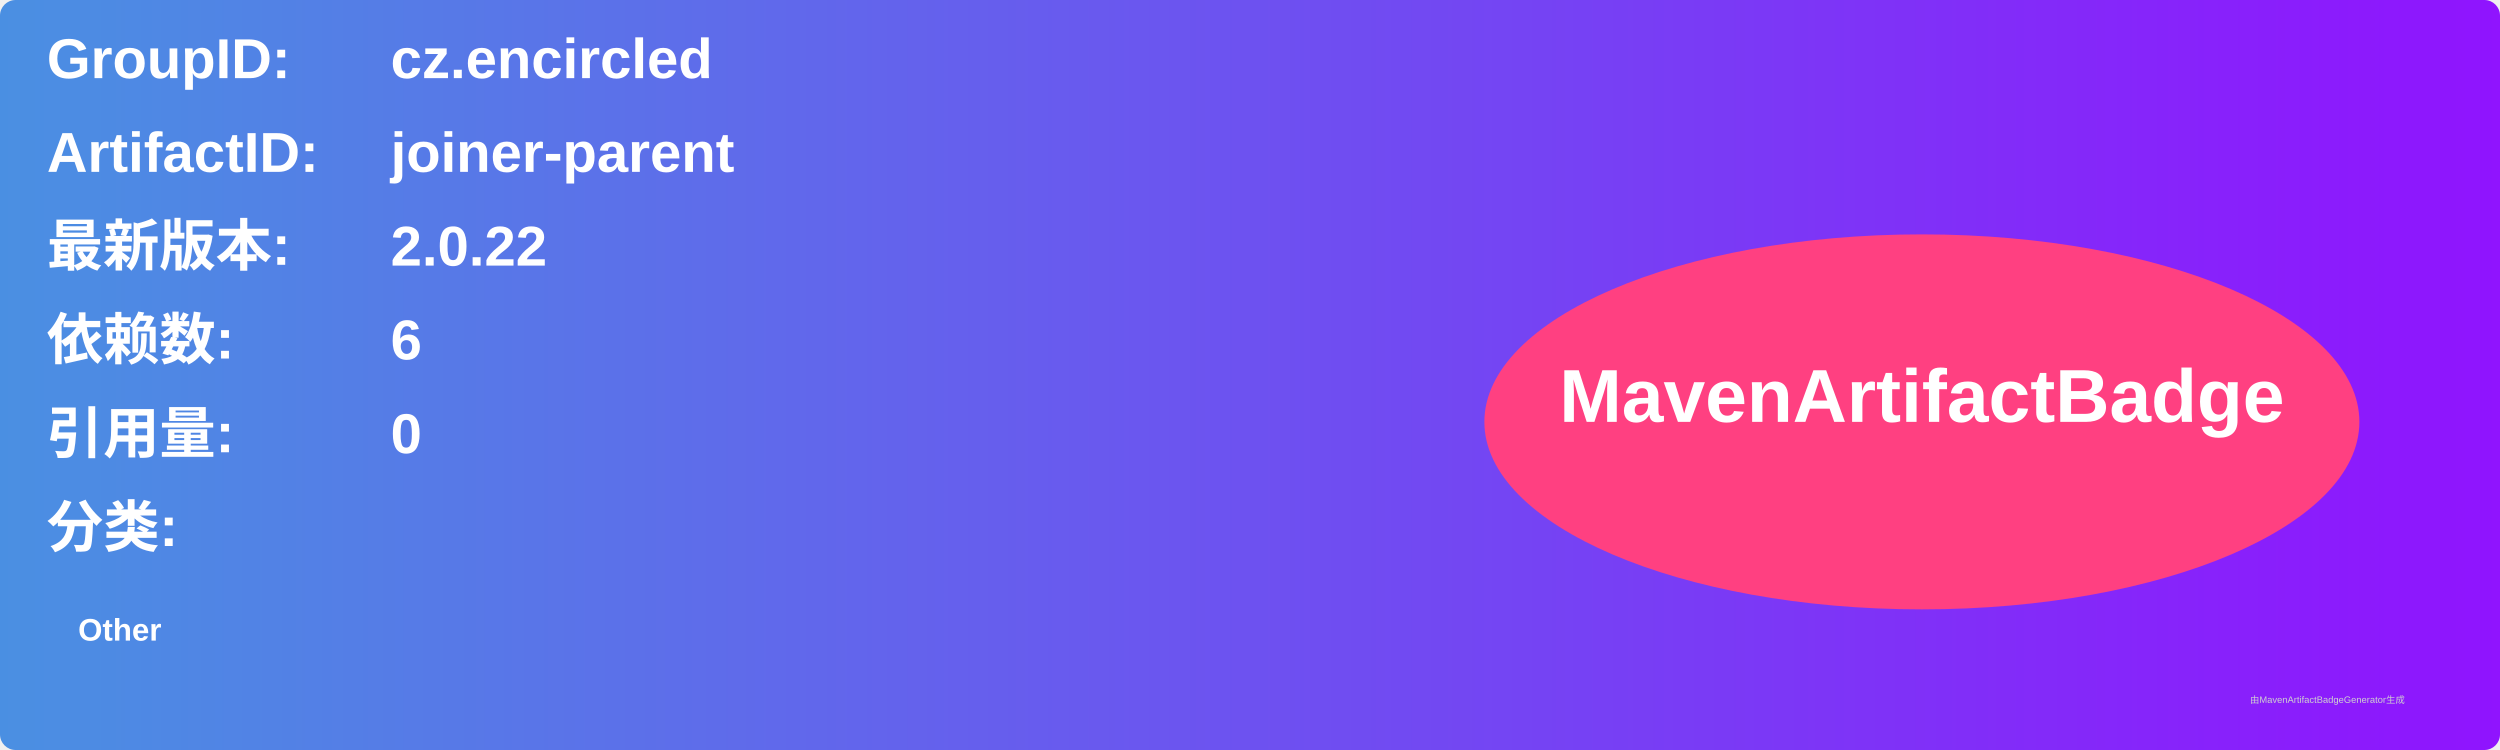
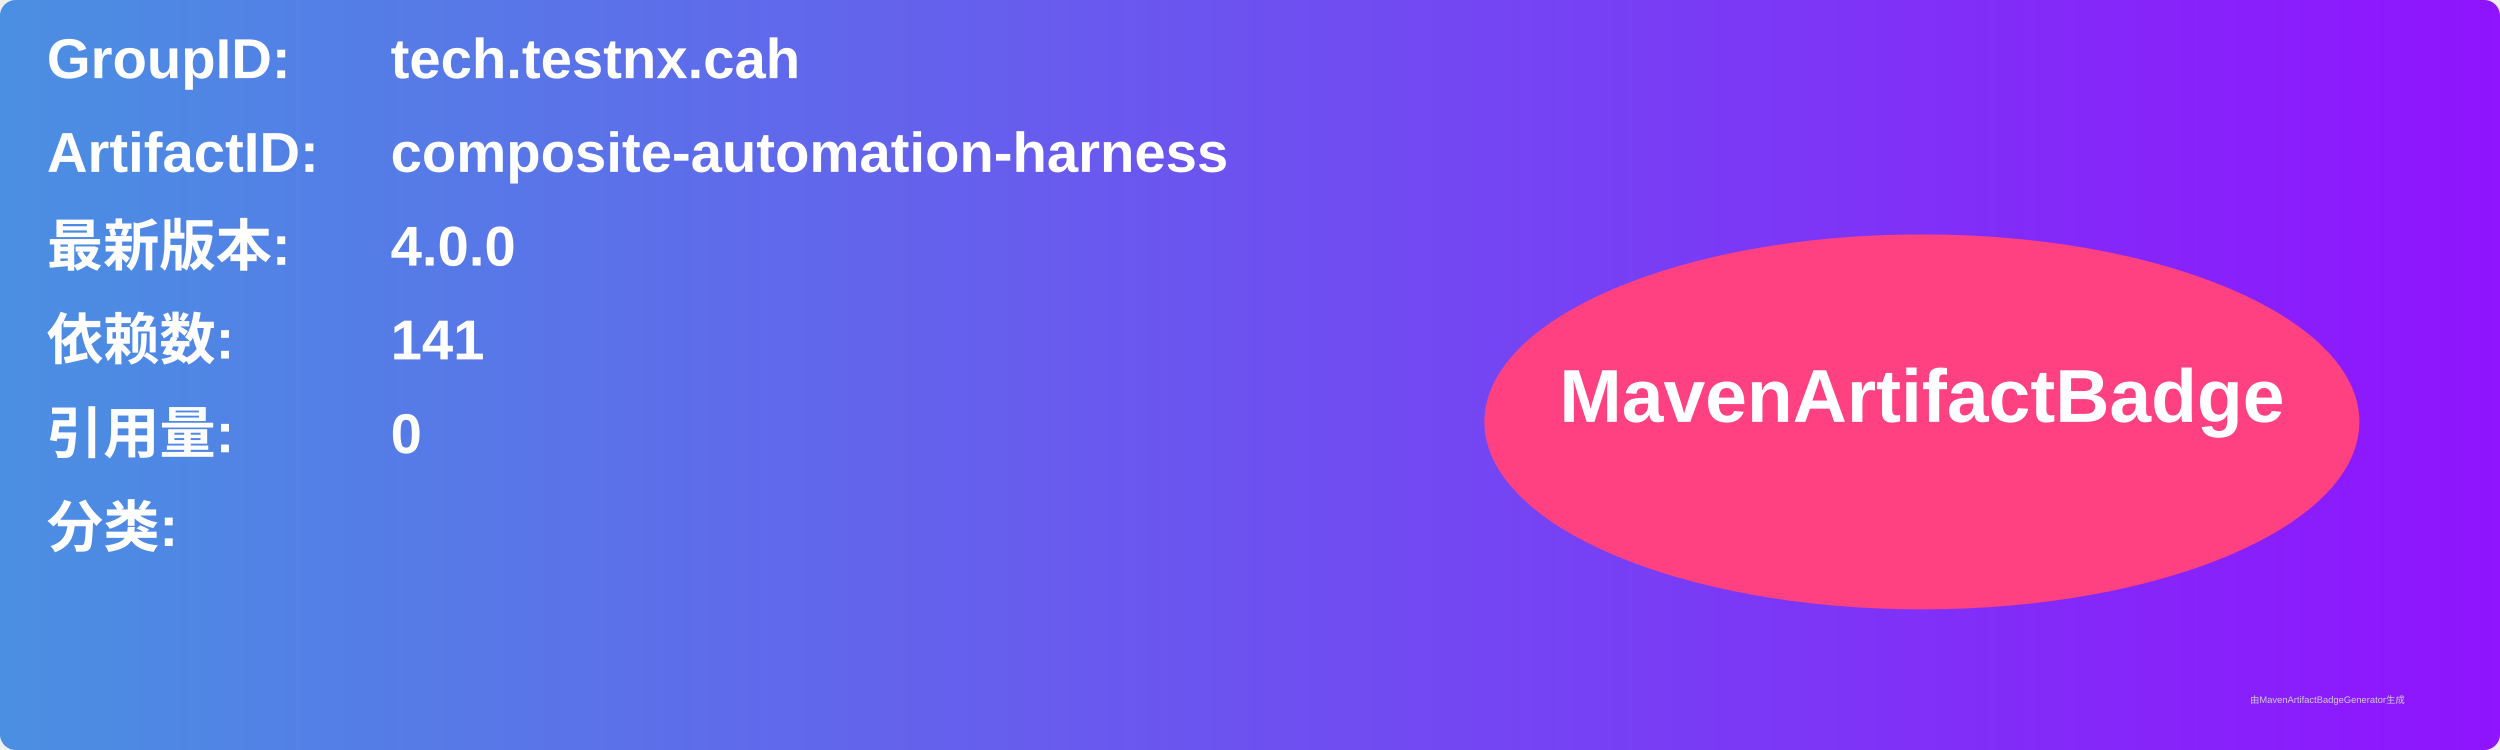
<svg xmlns="http://www.w3.org/2000/svg" width="800" height="240" viewBox="0 0 800 240">
  <linearGradient id="grad" x1="0%" y1="0%" x2="100%" y2="0%">
    <stop offset="0%" stop-color="#4a90e2" />
    <stop offset="100%" stop-color="#9013fe" />
  </linearGradient>
  <rect width="100%" height="100%" rx="5" ry="5" fill="url(#grad)" />
  <g transform="translate(15, 15)">
    <text x="0" y="10" font-family="Arial" font-size="18" fill="white" font-weight="bold" width="260">GroupID:</text>
-     <text x="110" y="10" font-family="Arial" font-size="18" fill="white" font-weight="bold" width="460">cz.encircled</text>
+     <text x="110" y="10" font-family="Arial" font-size="18" fill="white" font-weight="bold" width="460">tech.testnx.cah</text>
    <text x="0" y="40" font-family="Arial" font-size="18" fill="white" font-weight="bold" width="260">ArtifactID:</text>
-     <text x="110" y="40" font-family="Arial" font-size="18" fill="white" font-weight="bold" width="460">joiner-parent</text>
+     <text x="110" y="40" font-family="Arial" font-size="18" fill="white" font-weight="bold" width="460">composite-automation-harness</text>
    <text x="0" y="70" font-family="Arial" font-size="18" fill="white" font-weight="bold">最新版本:</text>
    <text x="110" y="70" font-family="Arial" font-size="18" fill="white" font-weight="bold">
-       <tspan font-weight="bold">2.0.22</tspan>
+       <tspan font-weight="bold">4.0.0</tspan>
    </text>
    <text x="0" y="100" font-family="Arial" font-size="18" fill="white" font-weight="bold">依赖数: </text>
    <text x="110" y="100" font-family="Arial" font-size="18" fill="white">
-       <tspan font-weight="bold">6</tspan>
+       <tspan font-weight="bold">141</tspan>
    </text>
    <text x="0" y="130" font-family="Arial" font-size="18" fill="white" font-weight="bold">引用量: </text>
    <text x="110" y="130" font-family="Arial" font-size="18" fill="white">
      <tspan font-weight="bold">0</tspan>
    </text>
    <text x="0" y="160" font-family="Arial" font-size="18" fill="white" font-weight="bold">分类:</text>
    <text x="10" y="190" font-family="Arial" font-size="10" fill="white">
-       <tspan font-weight="bold">Other</tspan>
+       <tspan font-weight="bold" />
    </text>
    <ellipse cx="600" cy="120" rx="140" ry="60" fill="#ff4081" />
    <text x="600" y="120" text-anchor="middle" font-family="Arial" font-size="24" fill="white" font-weight="bold">MavenArtifactBadge</text>
  </g>
  <text x="720" y="225" font-family="Arial" font-size="3" fill="#d0d0d0">由MavenArtifactBadgeGenerator生成</text>
</svg>
